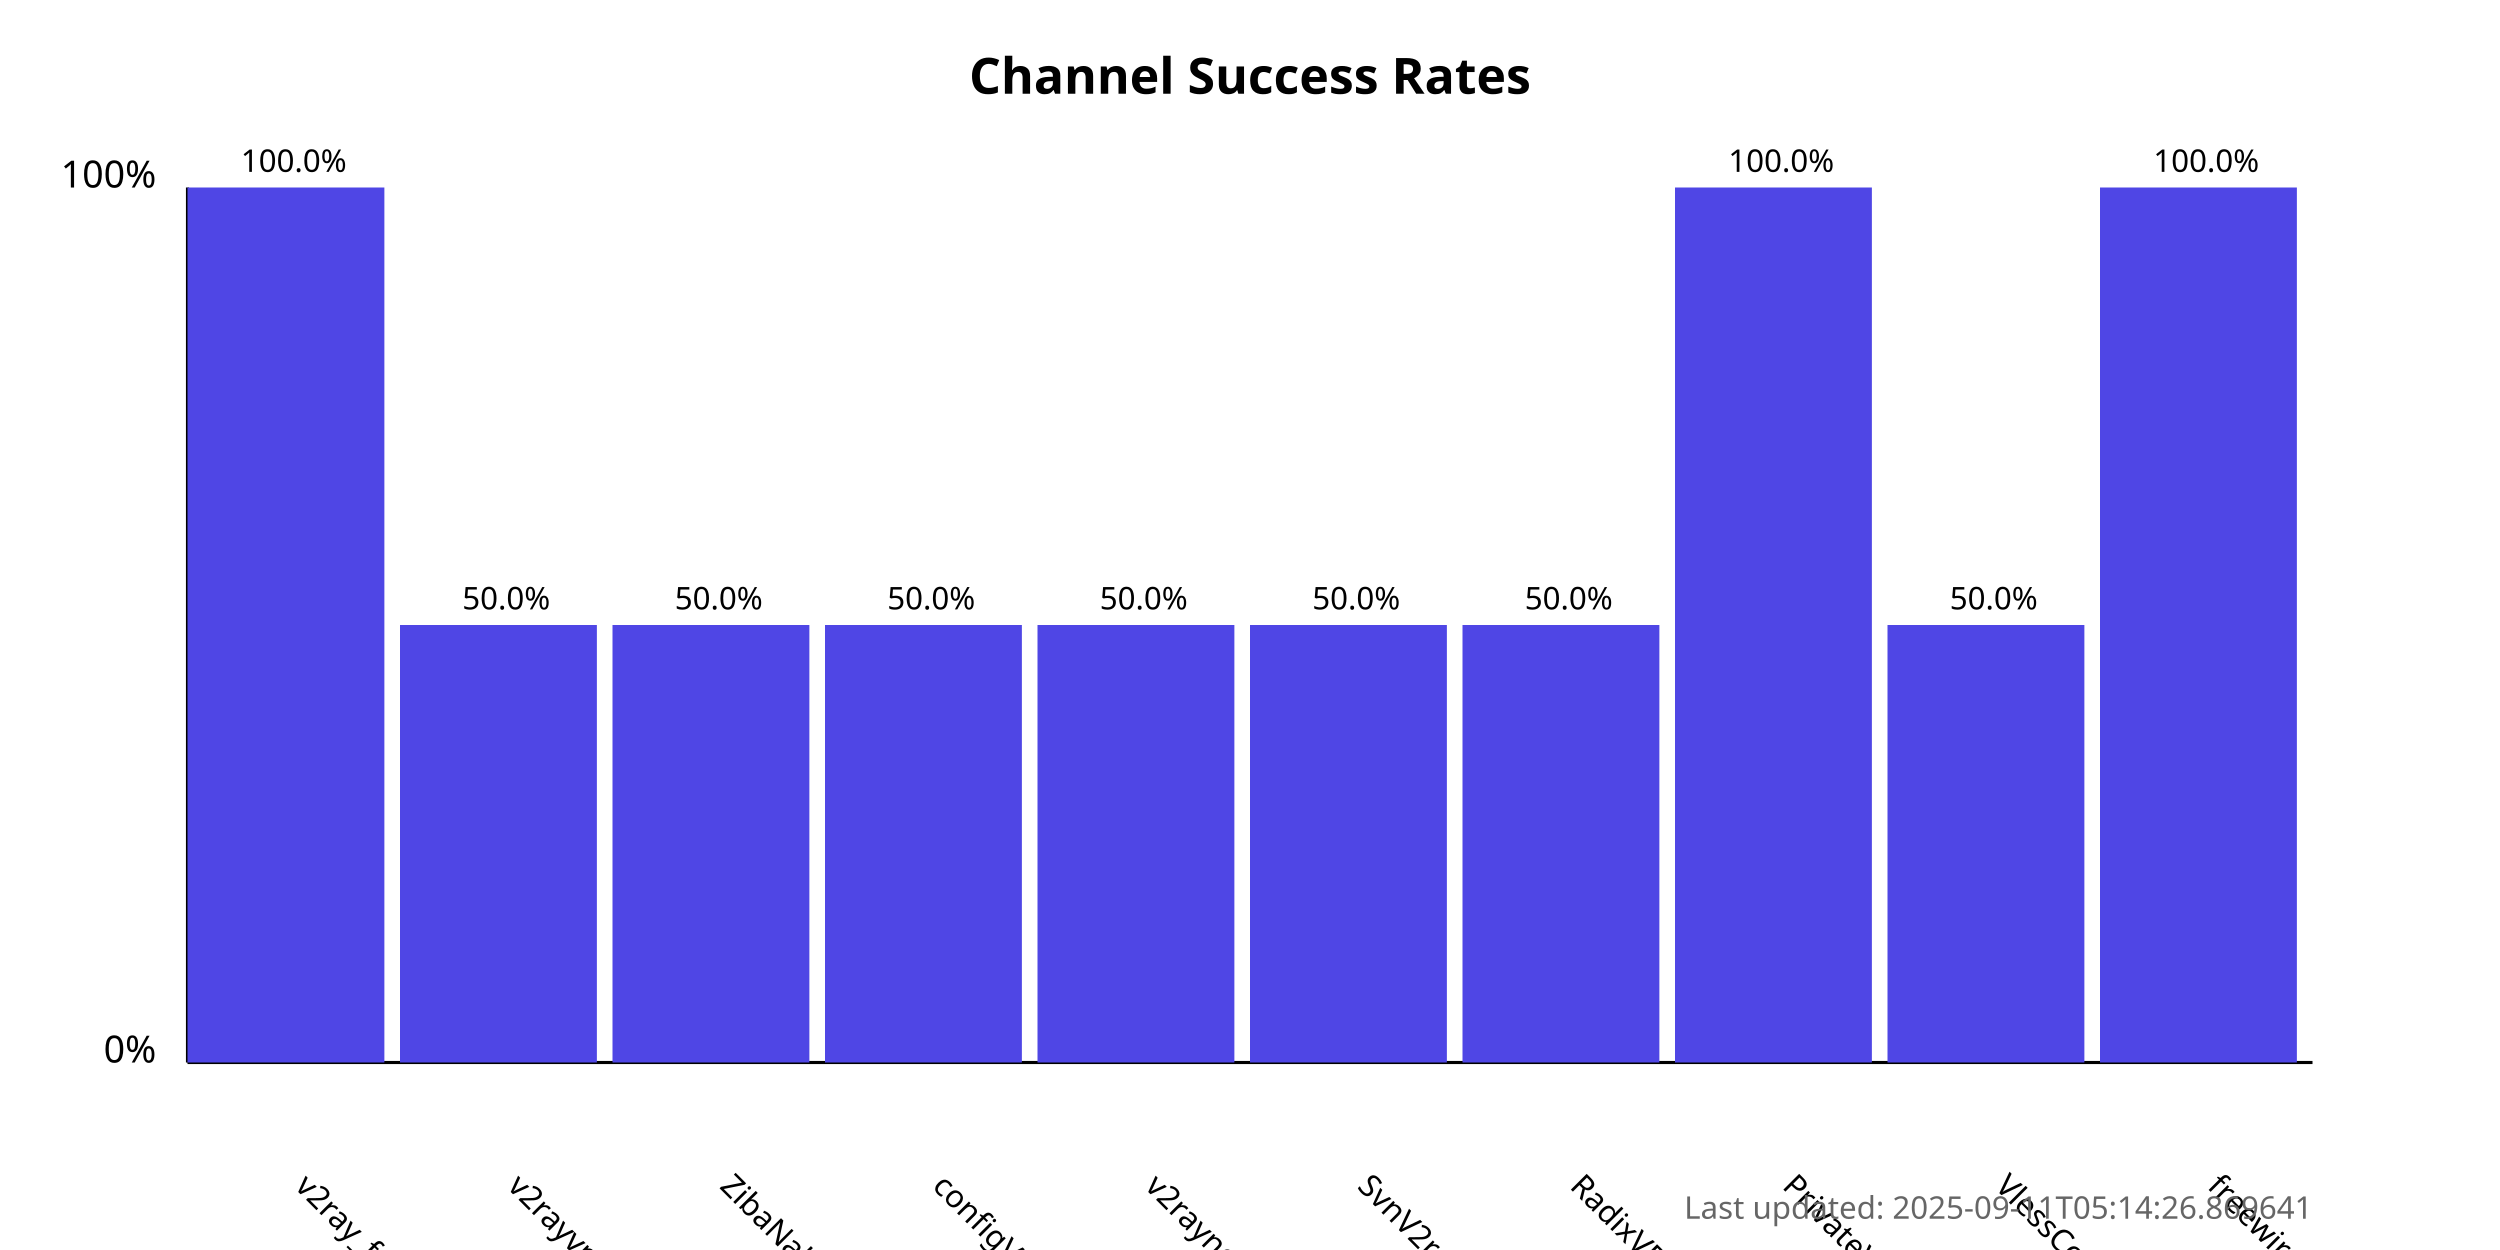
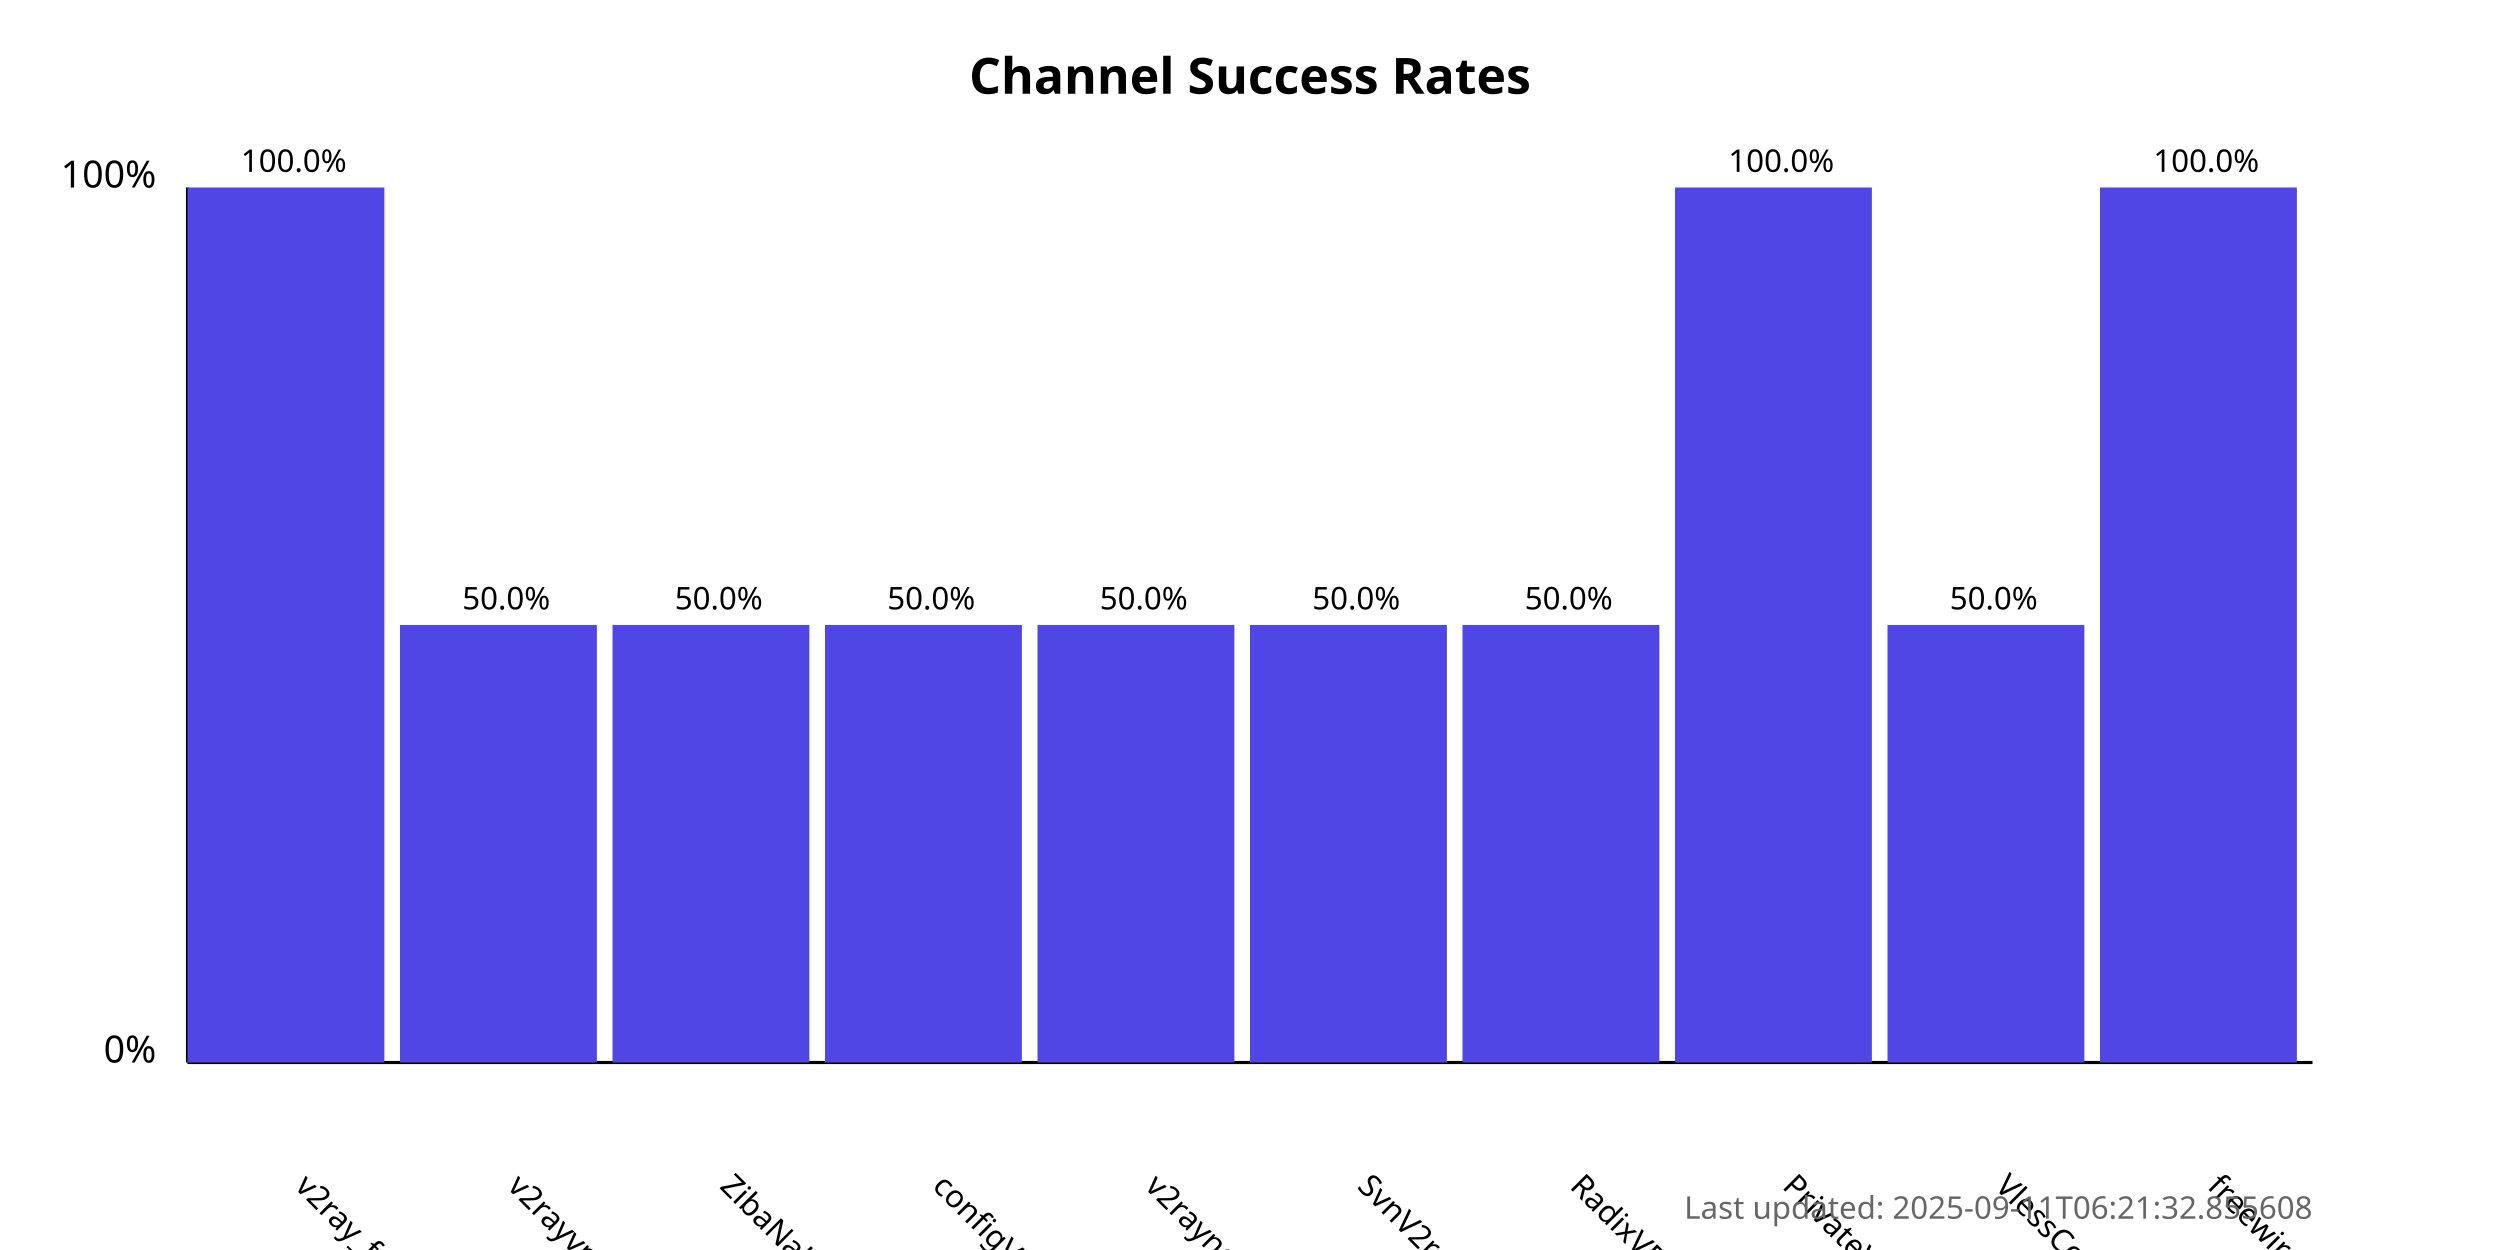
<svg xmlns="http://www.w3.org/2000/svg" width="800" height="400">
  <style>
            .chart-title { font: bold 16px sans-serif; }
            .axis-label { font: 12px sans-serif; }
            .tick-label { font: 10px sans-serif; }
            .bar { fill: #4f46e5; }
            .bar:hover { fill: #6366f1; }
            .timestamp { font: 10px sans-serif; fill: #666; }
        </style>
  <text x="400.0" y="30" text-anchor="middle" class="chart-title">
            Channel Success Rates
        </text>
  <line x1="60" y1="340" x2="60" y2="60" stroke="black" stroke-width="1" />
  <line x1="60" y1="340" x2="740" y2="340" stroke="black" stroke-width="1" />
  <text x="50" y="340" text-anchor="end" class="axis-label">0%</text>
  <text x="50" y="60" text-anchor="end" class="axis-label">100%</text>
  <g>
    <rect x="60" y="60.0" width="63.0" height="280.0" class="bar" />
    <text x="94.0" y="380" transform="rotate(45, 94.0, 380)" text-anchor="start" class="tick-label">
                v2ray_free_conf
            </text>
    <text x="94.0" y="55.0" text-anchor="middle" class="tick-label">
                100.0%
            </text>
  </g>
  <g>
    <rect x="128.0" y="200.0" width="63.0" height="140.0" class="bar" />
    <text x="162.0" y="380" transform="rotate(45, 162.0, 380)" text-anchor="start" class="tick-label">
                v2rayvpno
            </text>
    <text x="162.0" y="195.0" text-anchor="middle" class="tick-label">
                50.0%
            </text>
  </g>
  <g>
    <rect x="196.0" y="200.0" width="63.0" height="140.0" class="bar" />
    <text x="230.0" y="380" transform="rotate(45, 230.0, 380)" text-anchor="start" class="tick-label">
                ZibaNabz
            </text>
    <text x="230.0" y="195.0" text-anchor="middle" class="tick-label">
                50.0%
            </text>
  </g>
  <g>
    <rect x="264.0" y="200.0" width="63.0" height="140.0" class="bar" />
    <text x="298.0" y="380" transform="rotate(45, 298.0, 380)" text-anchor="start" class="tick-label">
                configV2rayForFree
            </text>
    <text x="298.0" y="195.0" text-anchor="middle" class="tick-label">
                50.0%
            </text>
  </g>
  <g>
    <rect x="332.0" y="200.0" width="63.0" height="140.0" class="bar" />
    <text x="366.0" y="380" transform="rotate(45, 366.0, 380)" text-anchor="start" class="tick-label">
                v2rayngvpn
            </text>
    <text x="366.0" y="195.0" text-anchor="middle" class="tick-label">
                50.0%
            </text>
  </g>
  <g>
    <rect x="400.0" y="200.0" width="63.0" height="140.0" class="bar" />
    <text x="434.0" y="380" transform="rotate(45, 434.0, 380)" text-anchor="start" class="tick-label">
                SvnV2ray
            </text>
    <text x="434.0" y="195.0" text-anchor="middle" class="tick-label">
                50.0%
            </text>
  </g>
  <g>
    <rect x="468.0" y="200.0" width="63.0" height="140.0" class="bar" />
    <text x="502.0" y="380" transform="rotate(45, 502.0, 380)" text-anchor="start" class="tick-label">
                RadixVPN
            </text>
    <text x="502.0" y="195.0" text-anchor="middle" class="tick-label">
                50.0%
            </text>
  </g>
  <g>
    <rect x="536.0" y="60.0" width="63.0" height="280.0" class="bar" />
    <text x="570.0" y="380" transform="rotate(45, 570.0, 380)" text-anchor="start" class="tick-label">
                PrivateVPNs
            </text>
    <text x="570.0" y="55.0" text-anchor="middle" class="tick-label">
                100.0%
            </text>
  </g>
  <g>
    <rect x="604.0" y="200.0" width="63.0" height="140.0" class="bar" />
    <text x="638.0" y="380" transform="rotate(45, 638.0, 380)" text-anchor="start" class="tick-label">
                VlessConfig
            </text>
    <text x="638.0" y="195.0" text-anchor="middle" class="tick-label">
                50.0%
            </text>
  </g>
  <g>
    <rect x="672.0" y="60.0" width="63.0" height="280.0" class="bar" />
    <text x="706.0" y="380" transform="rotate(45, 706.0, 380)" text-anchor="start" class="tick-label">
                freewireguard
            </text>
    <text x="706.0" y="55.0" text-anchor="middle" class="tick-label">
                100.0%
            </text>
  </g>
  <text x="740" y="390" text-anchor="end" class="timestamp">
-             Last updated: 2025-09-11T05:14:26.869641
+             Last updated: 2025-09-11T06:21:32.855608
        </text>
</svg>
